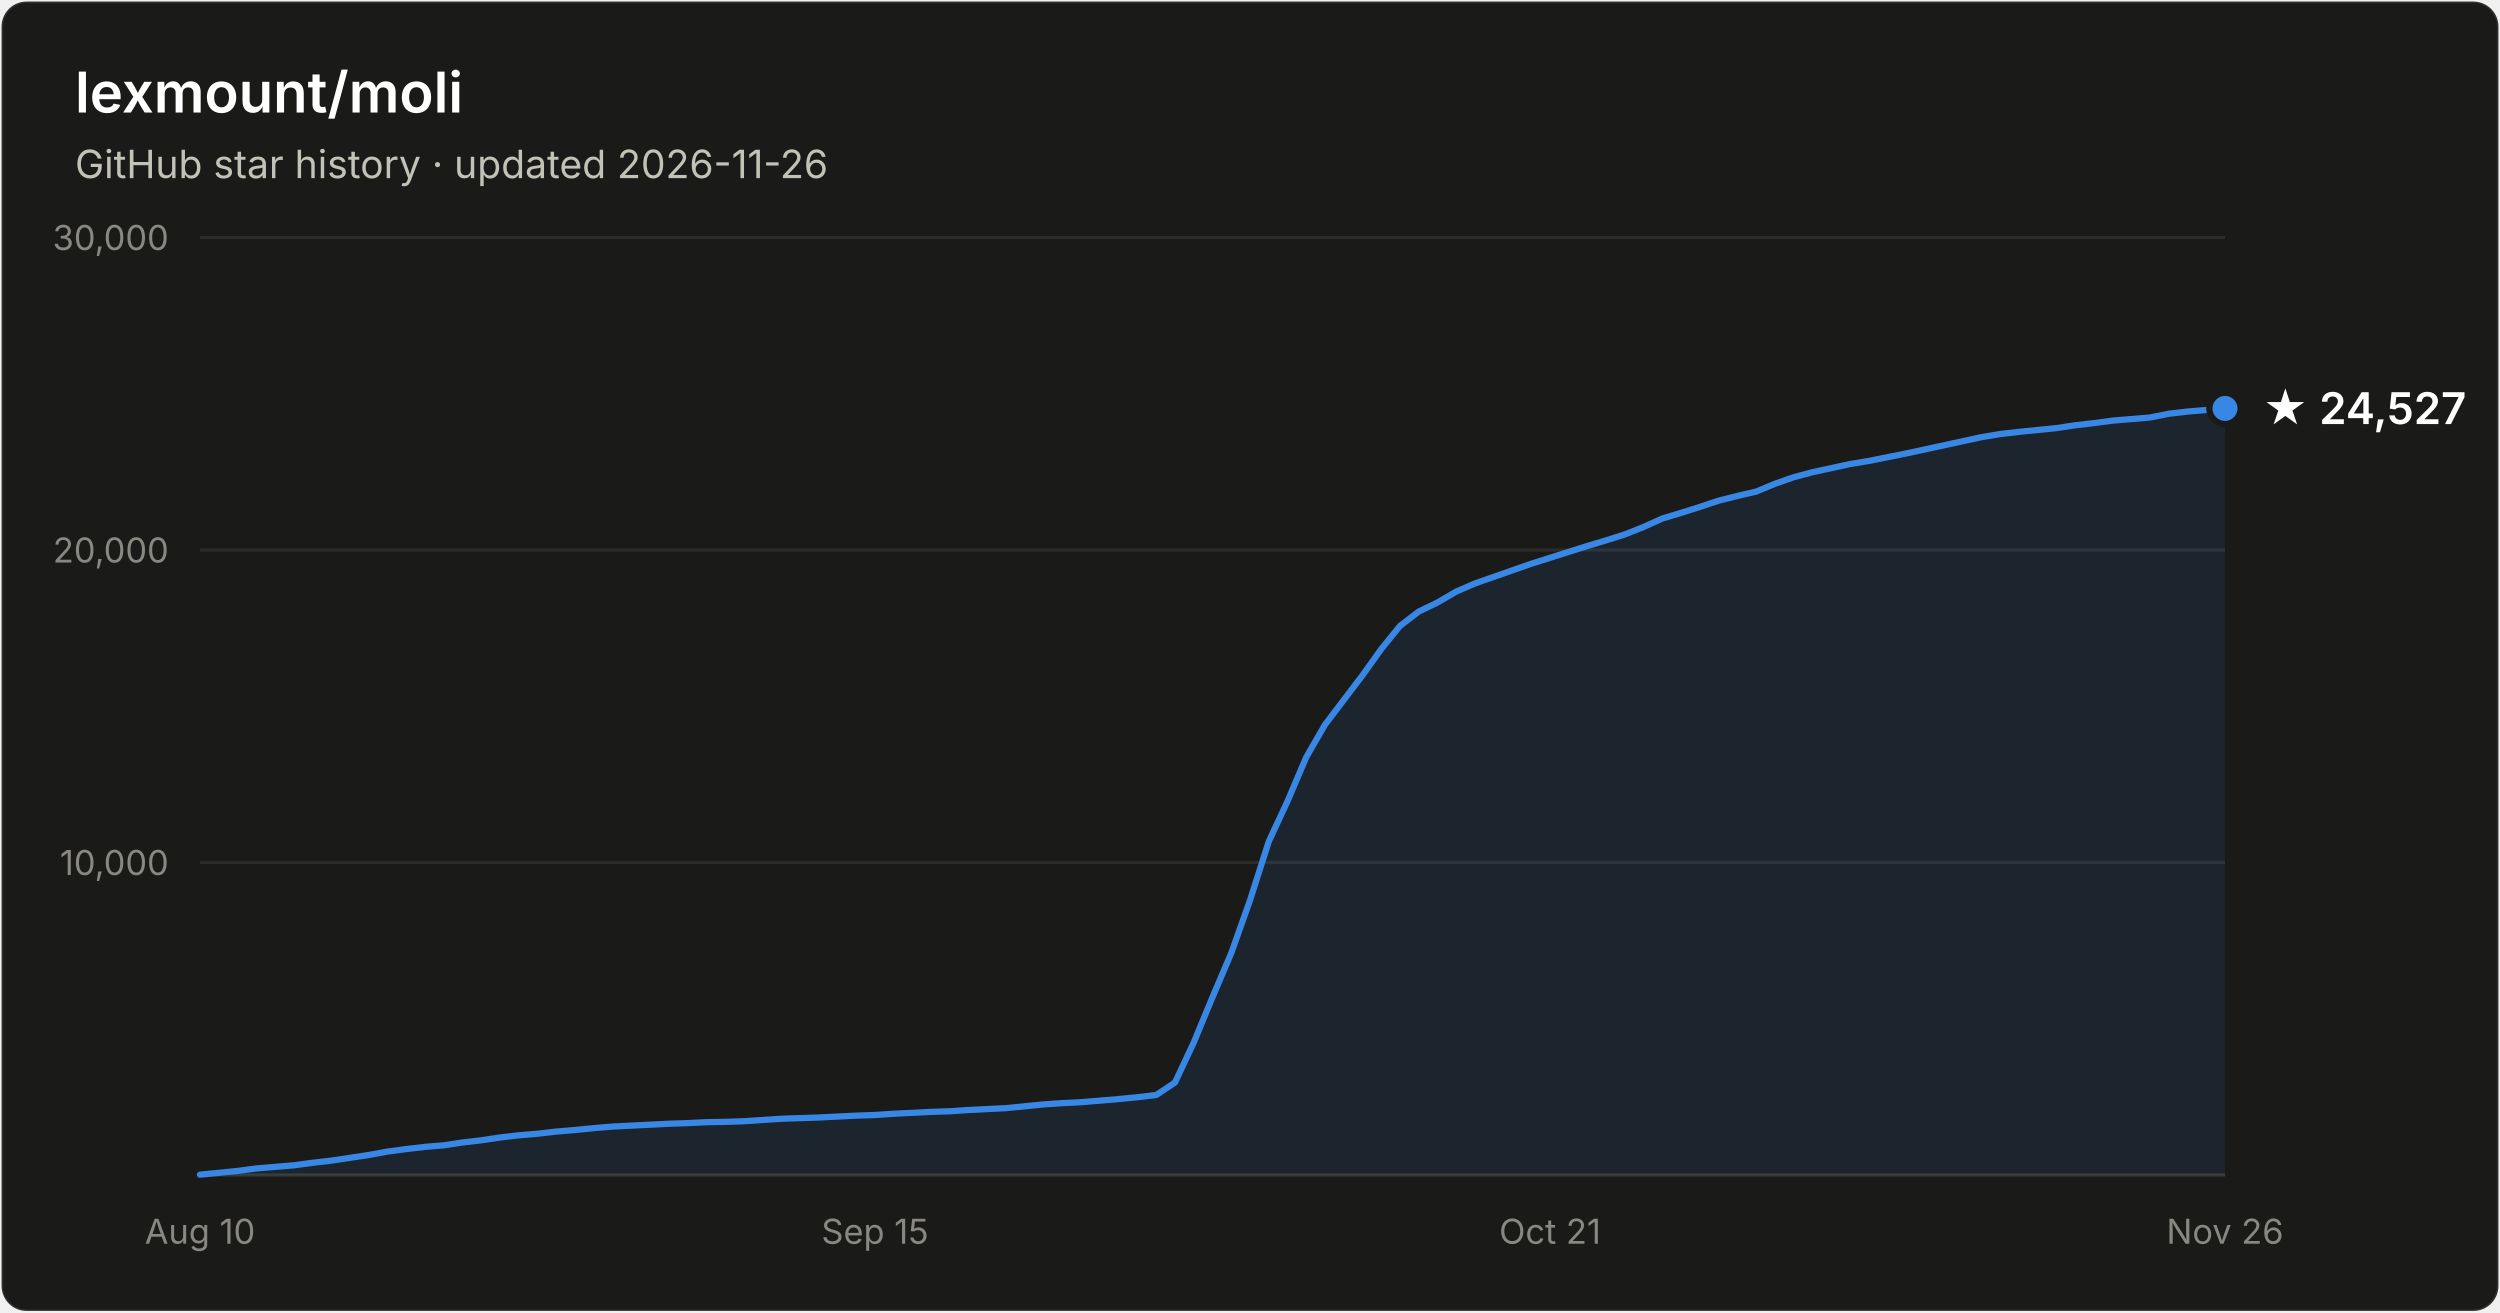
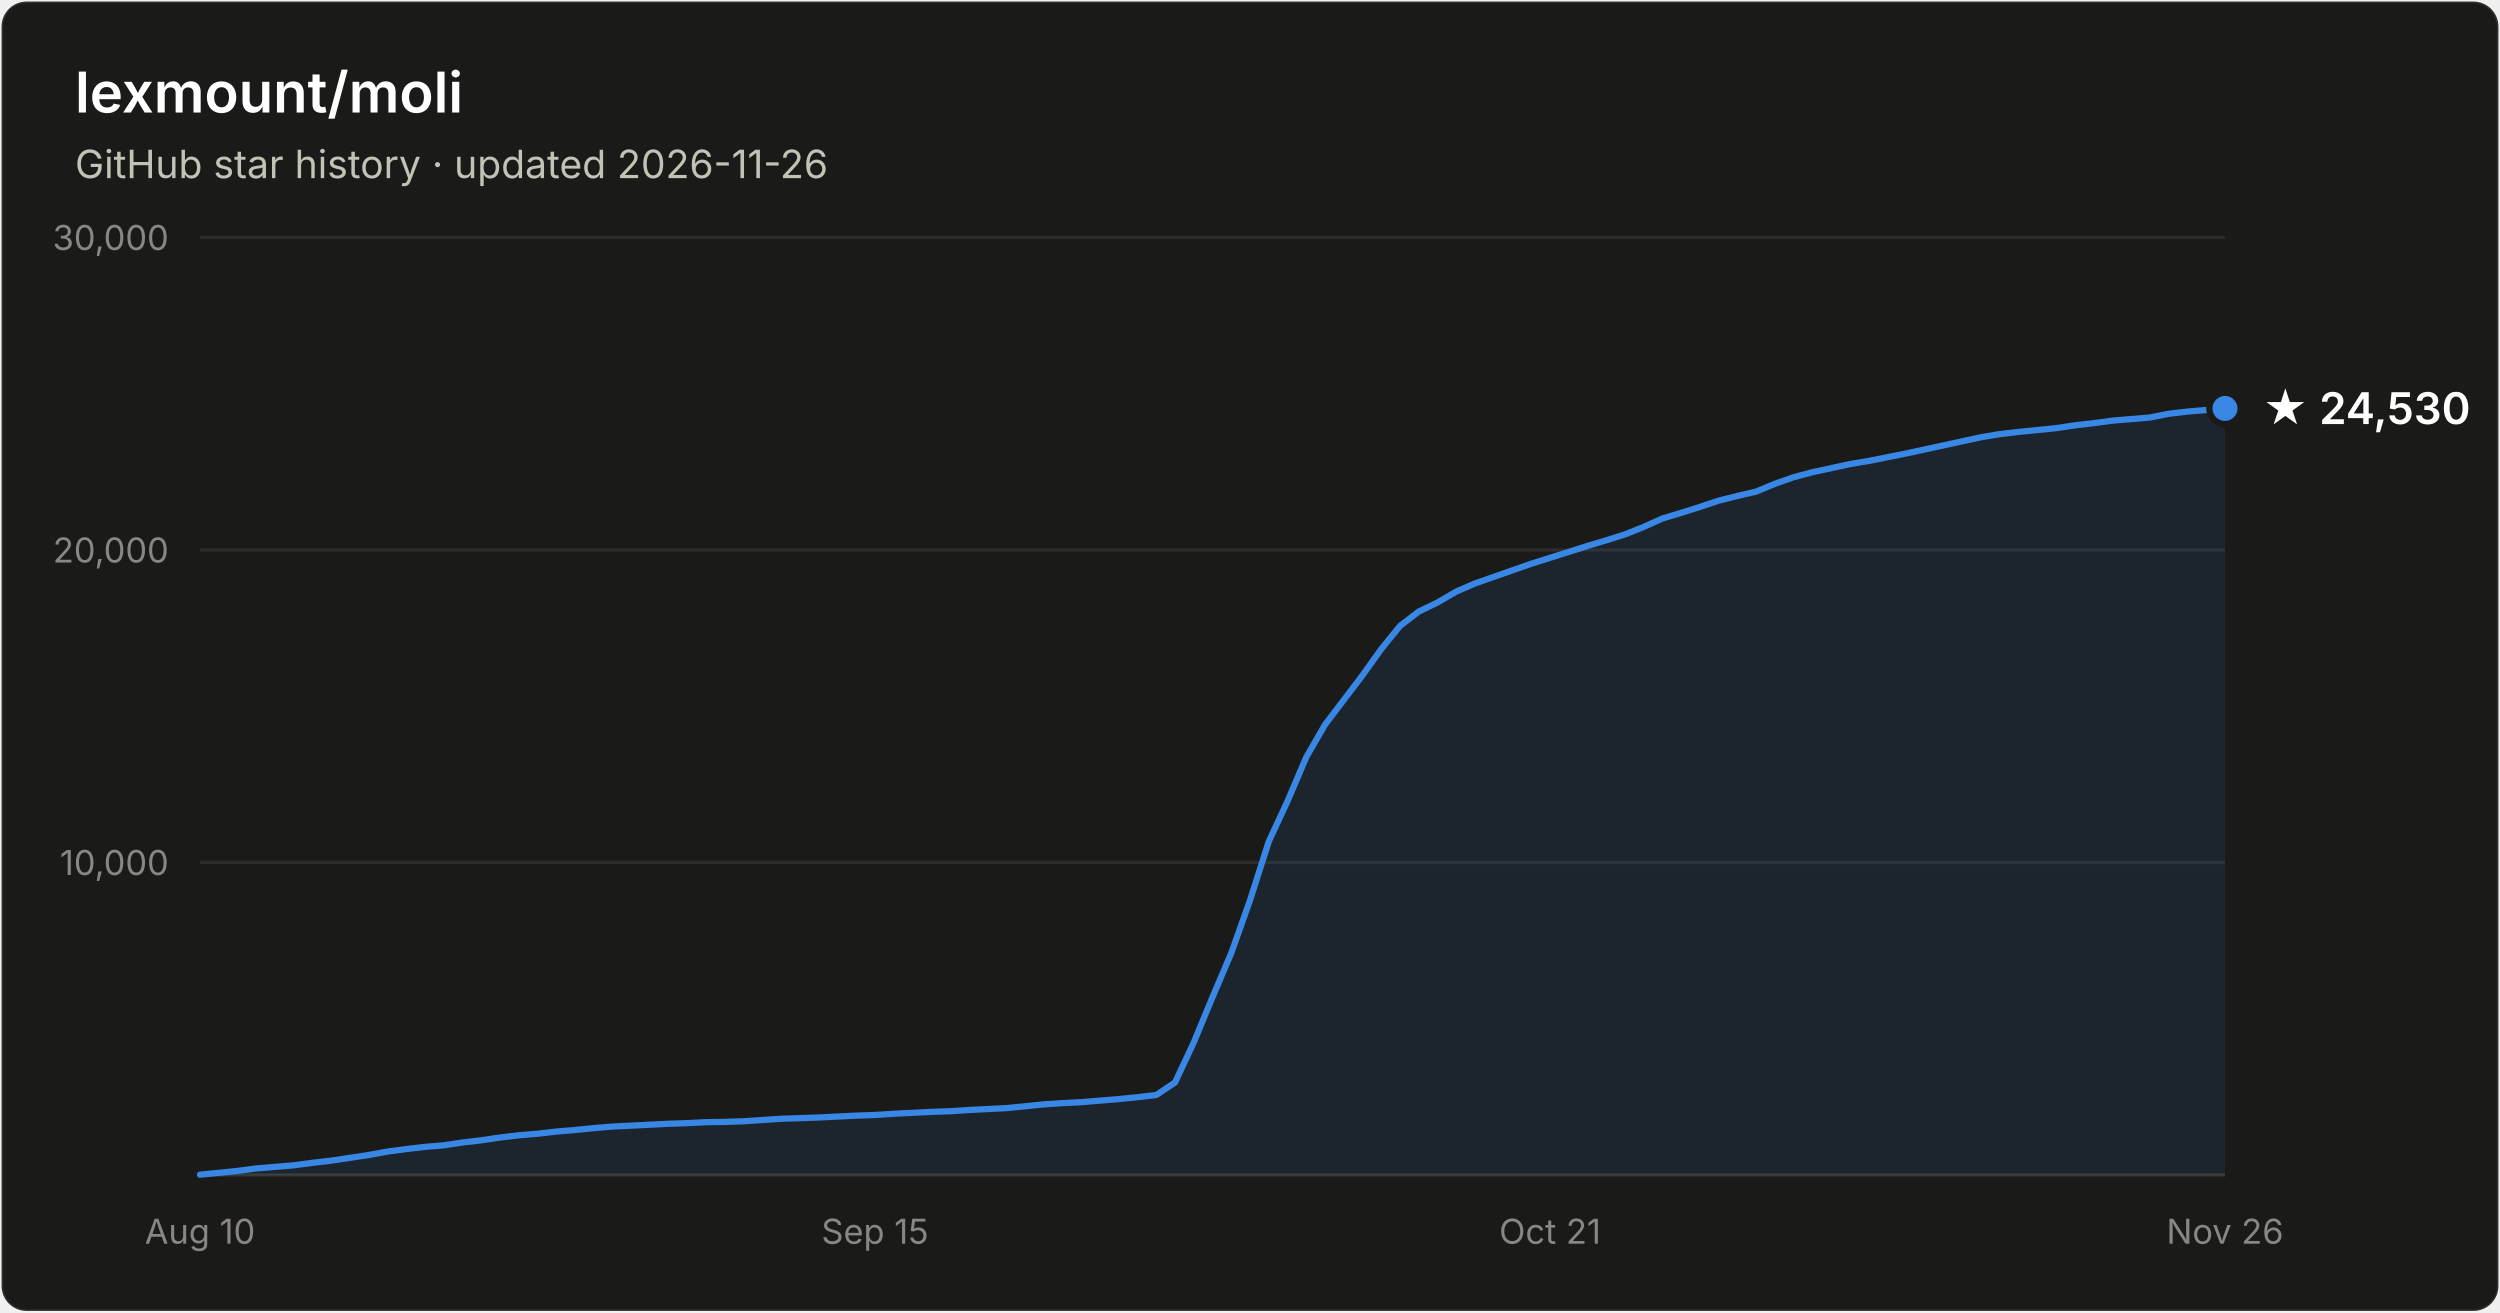
- <svg xmlns="http://www.w3.org/2000/svg" width="800" height="420" viewBox="0 0 800 420" font-family="system-ui, -apple-system, Segoe UI, sans-serif" role="img" aria-label="Star history of lexmount/moli: 24,527 stars as of 2026-11-26">
+ <svg xmlns="http://www.w3.org/2000/svg" width="800" height="420" viewBox="0 0 800 420" font-family="system-ui, -apple-system, Segoe UI, sans-serif" role="img" aria-label="Star history of lexmount/moli: 24,530 stars as of 2026-11-26">
  <rect x="0.5" y="0.5" width="799" height="419" rx="8" fill="#1a1a19" stroke="rgba(255,255,255,0.10)" />
  <text x="24" y="36" fill="#ffffff" font-size="18" font-weight="600">lexmount/moli</text>
  <text x="24" y="57" fill="#c3c2b7" font-size="12.5">GitHub star history · updated 2026-11-26</text>
  <line x1="64" y1="276.0" x2="712" y2="276.0" stroke="#2c2c2a" stroke-width="1" />
  <text x="54" y="280.0" text-anchor="end" fill="#898781" font-size="11" style="font-variant-numeric:tabular-nums">10,000</text>
  <line x1="64" y1="176.0" x2="712" y2="176.0" stroke="#2c2c2a" stroke-width="1" />
  <text x="54" y="180.0" text-anchor="end" fill="#898781" font-size="11" style="font-variant-numeric:tabular-nums">20,000</text>
  <line x1="64" y1="76.0" x2="712" y2="76.0" stroke="#2c2c2a" stroke-width="1" />
  <text x="54" y="80.0" text-anchor="end" fill="#898781" font-size="11" style="font-variant-numeric:tabular-nums">30,000</text>
  <line x1="64" y1="376" x2="712" y2="376" stroke="#383835" stroke-width="1" />
  <text x="64.0" y="398" text-anchor="middle" fill="#898781" font-size="11" style="font-variant-numeric:tabular-nums">Aug 10</text>
  <text x="280.0" y="398" text-anchor="middle" fill="#898781" font-size="11" style="font-variant-numeric:tabular-nums">Sep 15</text>
  <text x="496.0" y="398" text-anchor="middle" fill="#898781" font-size="11" style="font-variant-numeric:tabular-nums">Oct 21</text>
  <text x="712.0" y="398" text-anchor="middle" fill="#898781" font-size="11" style="font-variant-numeric:tabular-nums">Nov 26</text>
  <path d="M64.0 375.9 L70.0 375.3 L76.0 374.7 L82.0 373.9 L88.0 373.4 L94.0 372.9 L100.0 372.1 L106.0 371.4 L112.0 370.5 L118.0 369.6 L124.0 368.5 L130.0 367.7 L136.0 367.0 L142.0 366.5 L148.0 365.6 L154.0 364.9 L160.0 364.0 L166.0 363.3 L172.0 362.8 L178.0 362.1 L184.0 361.6 L190.0 361.0 L196.0 360.5 L202.0 360.2 L208.0 359.9 L214.0 359.6 L220.0 359.4 L226.0 359.1 L232.0 359.0 L238.0 358.8 L244.0 358.4 L250.0 358.0 L256.0 357.8 L262.0 357.6 L268.0 357.3 L274.0 357.0 L280.0 356.8 L286.0 356.4 L292.0 356.1 L298.0 355.8 L304.0 355.6 L310.0 355.2 L316.0 354.9 L322.0 354.6 L328.0 354.0 L334.0 353.4 L340.0 353.0 L346.0 352.7 L352.0 352.2 L358.0 351.7 L364.0 351.1 L370.0 350.4 L376.0 346.4 L382.0 333.6 L388.0 319.1 L394.0 305.0 L400.0 288.1 L406.0 269.3 L412.0 256.4 L418.0 242.3 L424.0 231.9 L430.0 224.0 L436.0 216.1 L442.0 207.7 L448.0 200.3 L454.0 195.7 L460.0 192.8 L466.0 189.3 L472.0 186.7 L478.0 184.6 L484.0 182.5 L490.0 180.4 L496.0 178.5 L502.0 176.6 L508.0 174.7 L514.0 172.9 L520.0 171.0 L526.0 168.6 L532.0 165.9 L538.0 164.1 L544.0 162.2 L550.0 160.2 L556.0 158.7 L562.0 157.3 L568.0 154.8 L574.0 152.7 L580.0 151.1 L586.0 149.8 L592.0 148.5 L598.0 147.5 L604.0 146.3 L610.0 145.1 L616.0 143.8 L622.0 142.5 L628.0 141.2 L634.0 139.9 L640.0 138.9 L646.0 138.2 L652.0 137.6 L658.0 137.0 L664.0 136.1 L670.0 135.4 L676.0 134.6 L682.0 134.1 L688.0 133.6 L694.0 132.4 L700.0 131.7 L706.0 131.2 L712.0 130.7 L712.0 376 L64.0 376 Z" fill="#3987e5" fill-opacity="0.1" />
  <path d="M64.0 375.9 L70.0 375.3 L76.0 374.7 L82.0 373.9 L88.0 373.4 L94.0 372.9 L100.0 372.1 L106.0 371.4 L112.0 370.5 L118.0 369.6 L124.0 368.5 L130.0 367.7 L136.0 367.0 L142.0 366.5 L148.0 365.6 L154.0 364.9 L160.0 364.0 L166.0 363.3 L172.0 362.8 L178.0 362.1 L184.0 361.6 L190.0 361.0 L196.0 360.5 L202.0 360.2 L208.0 359.9 L214.0 359.6 L220.0 359.4 L226.0 359.1 L232.0 359.0 L238.0 358.8 L244.0 358.4 L250.0 358.0 L256.0 357.8 L262.0 357.6 L268.0 357.3 L274.0 357.0 L280.0 356.8 L286.0 356.4 L292.0 356.1 L298.0 355.8 L304.0 355.6 L310.0 355.2 L316.0 354.9 L322.0 354.6 L328.0 354.0 L334.0 353.4 L340.0 353.0 L346.0 352.7 L352.0 352.2 L358.0 351.7 L364.0 351.1 L370.0 350.4 L376.0 346.4 L382.0 333.6 L388.0 319.1 L394.0 305.0 L400.0 288.1 L406.0 269.3 L412.0 256.4 L418.0 242.3 L424.0 231.9 L430.0 224.0 L436.0 216.1 L442.0 207.7 L448.0 200.3 L454.0 195.7 L460.0 192.8 L466.0 189.3 L472.0 186.7 L478.0 184.6 L484.0 182.5 L490.0 180.4 L496.0 178.5 L502.0 176.6 L508.0 174.7 L514.0 172.9 L520.0 171.0 L526.0 168.6 L532.0 165.9 L538.0 164.1 L544.0 162.2 L550.0 160.2 L556.0 158.7 L562.0 157.3 L568.0 154.8 L574.0 152.7 L580.0 151.1 L586.0 149.8 L592.0 148.5 L598.0 147.5 L604.0 146.3 L610.0 145.1 L616.0 143.8 L622.0 142.5 L628.0 141.2 L634.0 139.9 L640.0 138.9 L646.0 138.2 L652.0 137.6 L658.0 137.0 L664.0 136.1 L670.0 135.4 L676.0 134.6 L682.0 134.1 L688.0 133.6 L694.0 132.4 L700.0 131.7 L706.0 131.2 L712.0 130.7" fill="none" stroke="#3987e5" stroke-width="2" stroke-linejoin="round" stroke-linecap="round" />
  <circle cx="712.0" cy="130.7" r="5" fill="#3987e5" stroke="#1a1a19" stroke-width="2" />
-   <text x="724.0" y="135.7" fill="#ffffff" font-size="14" font-weight="600">★ 24,527</text>
+   <text x="724.0" y="135.7" fill="#ffffff" font-size="14" font-weight="600">★ 24,530</text>
</svg>
